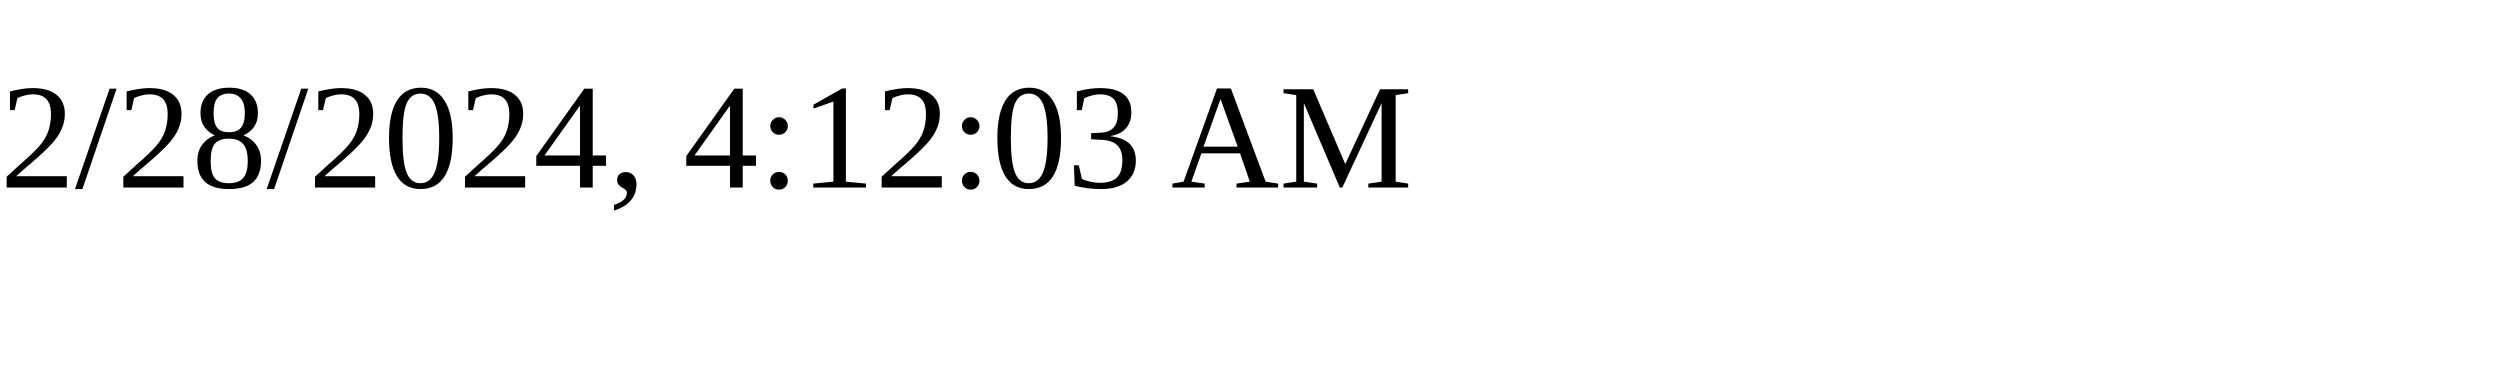
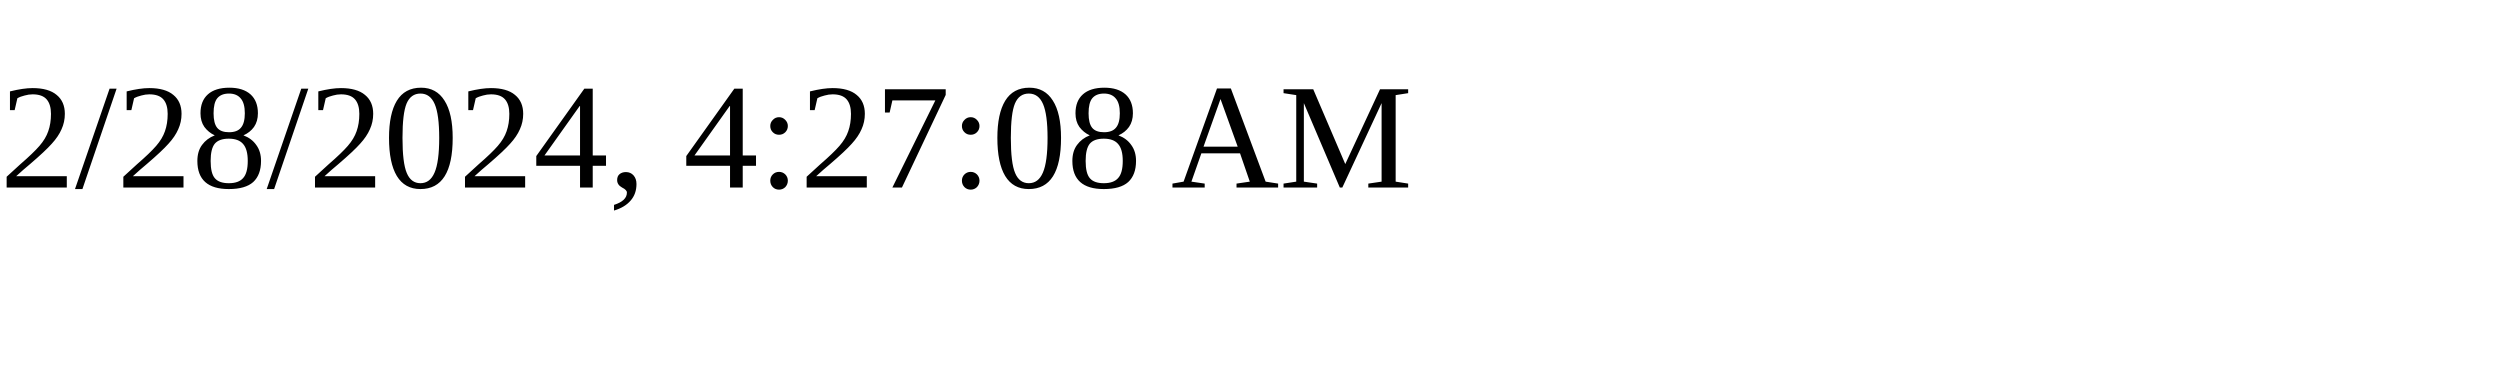
<svg xmlns="http://www.w3.org/2000/svg" height="30" width="200">
-   <text x="0" y="15">2/28/2024, 4:12:03 AM</text>
+   <text x="0" y="15">2/28/2024, 4:27:08 AM</text>
</svg>
